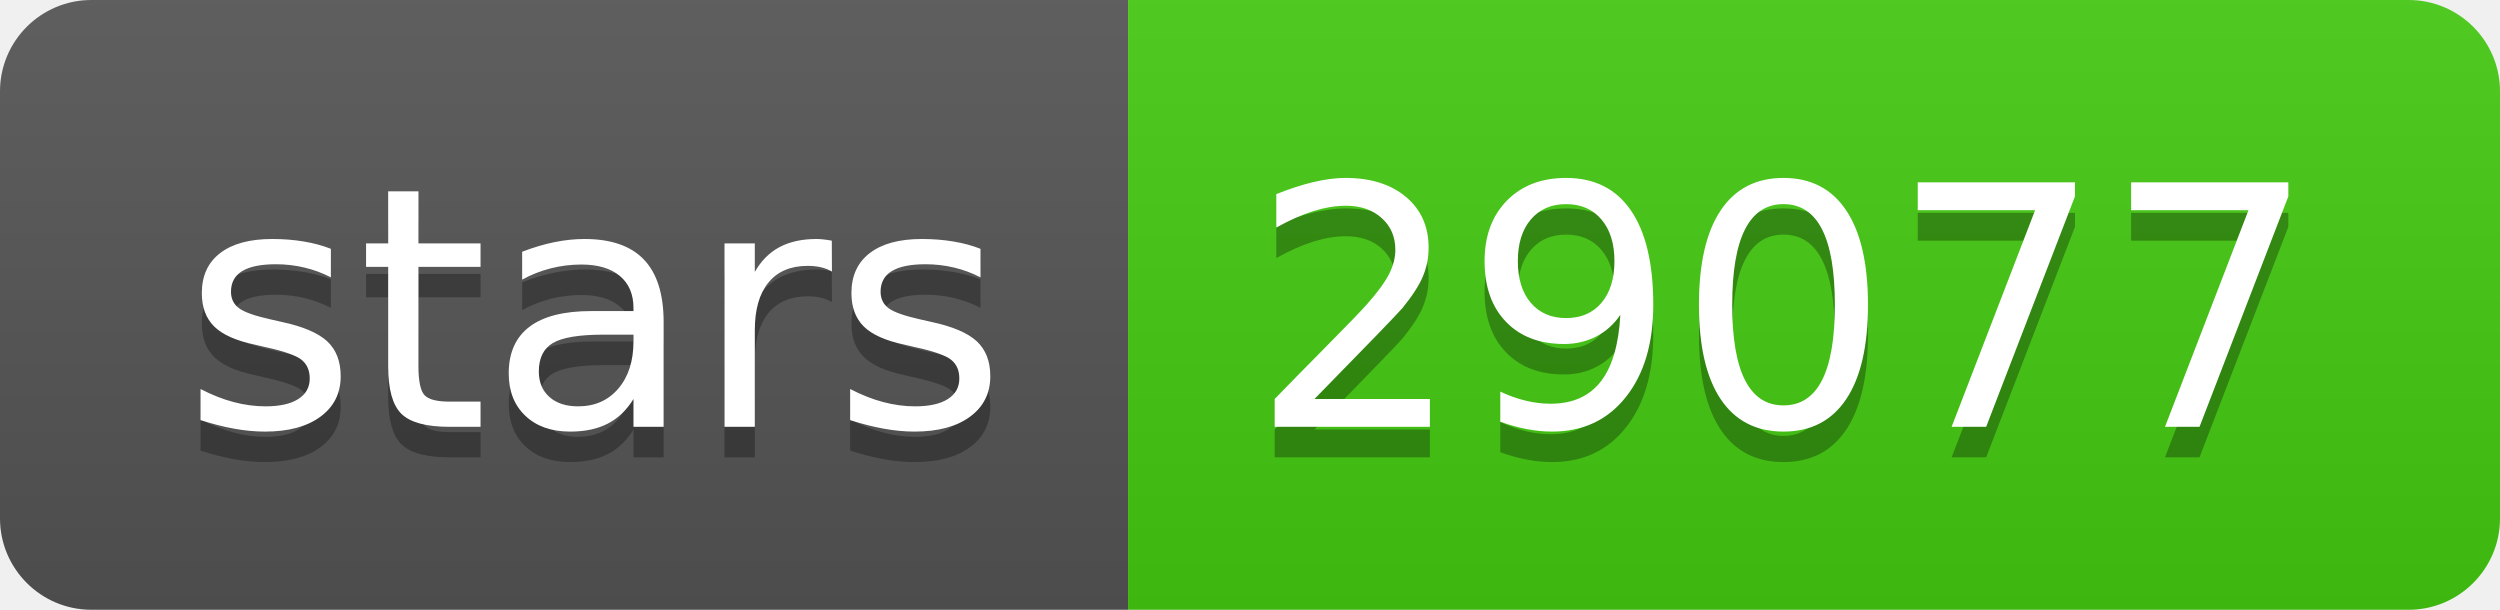
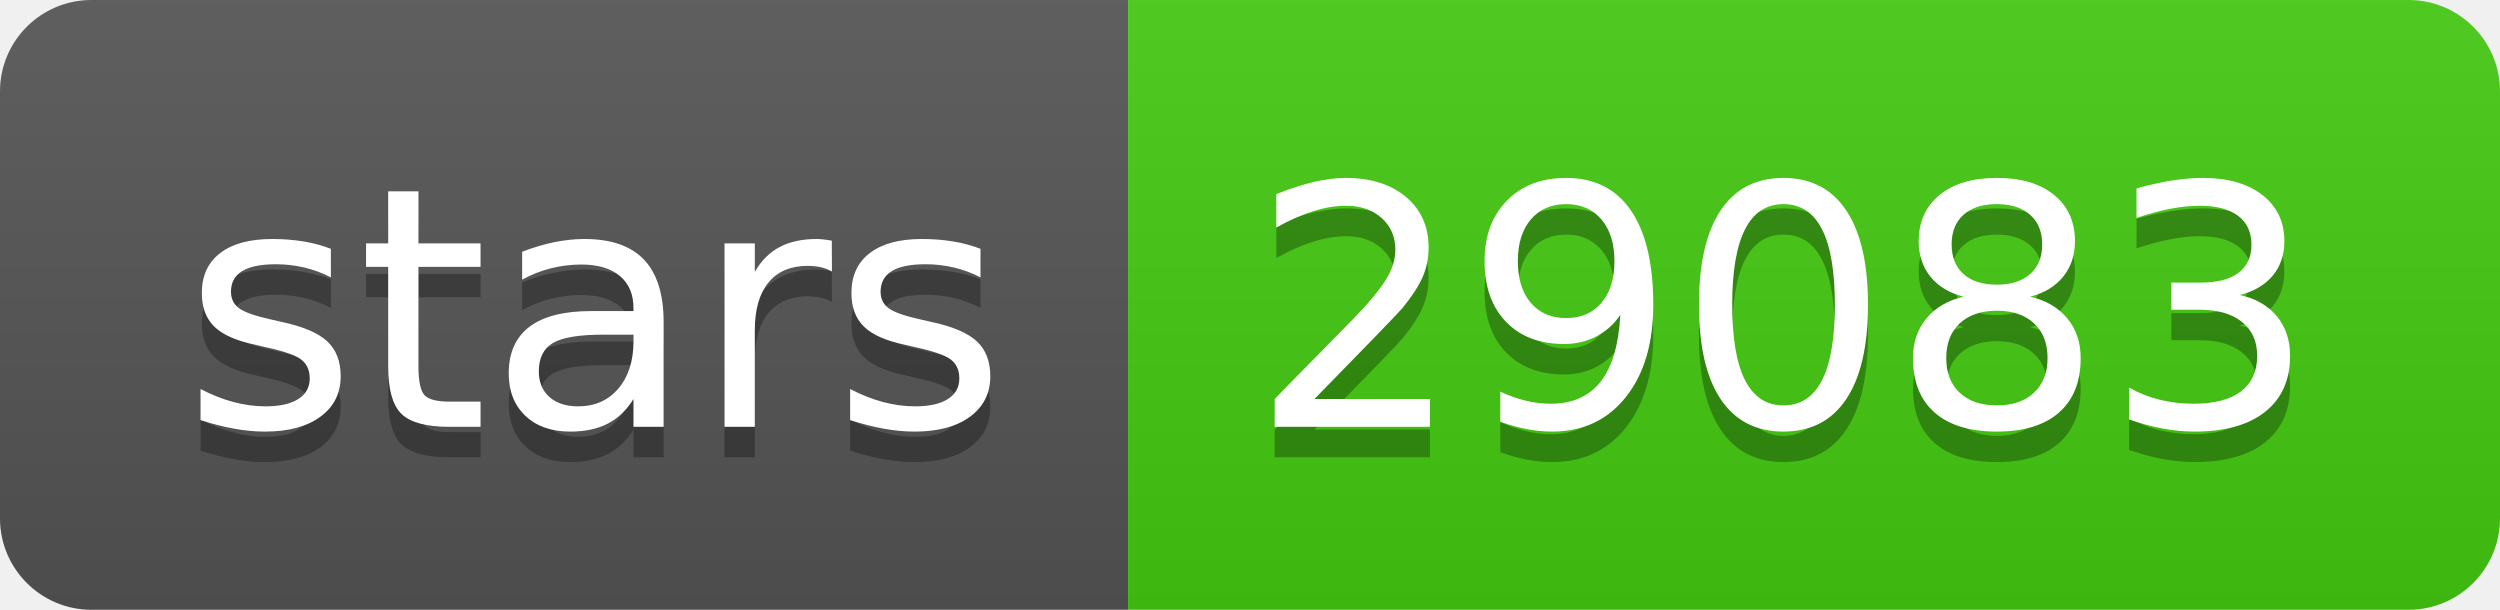
- <svg xmlns="http://www.w3.org/2000/svg" width="82" height="20" role="img" aria-label="stars: 29077">
+ <svg xmlns="http://www.w3.org/2000/svg" width="82" height="20" role="img" aria-label="stars: 29083">
  <linearGradient id="s" x2="0" y2="100%">
    <stop offset="0" stop-color="#bbb" stop-opacity=".1" />
    <stop offset="1" stop-opacity=".1" />
  </linearGradient>
  <clipPath id="r">
    <rect width="82" height="20" rx="3" fill="#fff" />
  </clipPath>
  <g clip-path="url(#r)">
    <rect width="37" height="20" fill="#555" />
    <rect x="37" width="45" height="20" fill="#4c1" />
    <rect width="82" height="20" fill="url(#s)" />
  </g>
  <g fill="#fff" text-anchor="middle" font-family="Verdana,Geneva,DejaVu Sans,sans-serif" text-rendering="geometricPrecision" font-size="110">
    <text aria-hidden="true" x="195" y="150" fill="#010101" fill-opacity=".3" transform="scale(.1)" textLength="270">stars</text>
    <text x="195" y="140" transform="scale(.1)" fill="#fff" textLength="270">stars</text>
-     <text aria-hidden="true" x="585" y="150" fill="#010101" fill-opacity=".3" transform="scale(.1)" textLength="350">29077</text>
-     <text x="585" y="140" transform="scale(.1)" fill="#fff" textLength="350">29077</text>
+     <text aria-hidden="true" x="585" y="150" fill="#010101" fill-opacity=".3" transform="scale(.1)" textLength="350">29083</text>
+     <text x="585" y="140" transform="scale(.1)" fill="#fff" textLength="350">29083</text>
  </g>
</svg>
